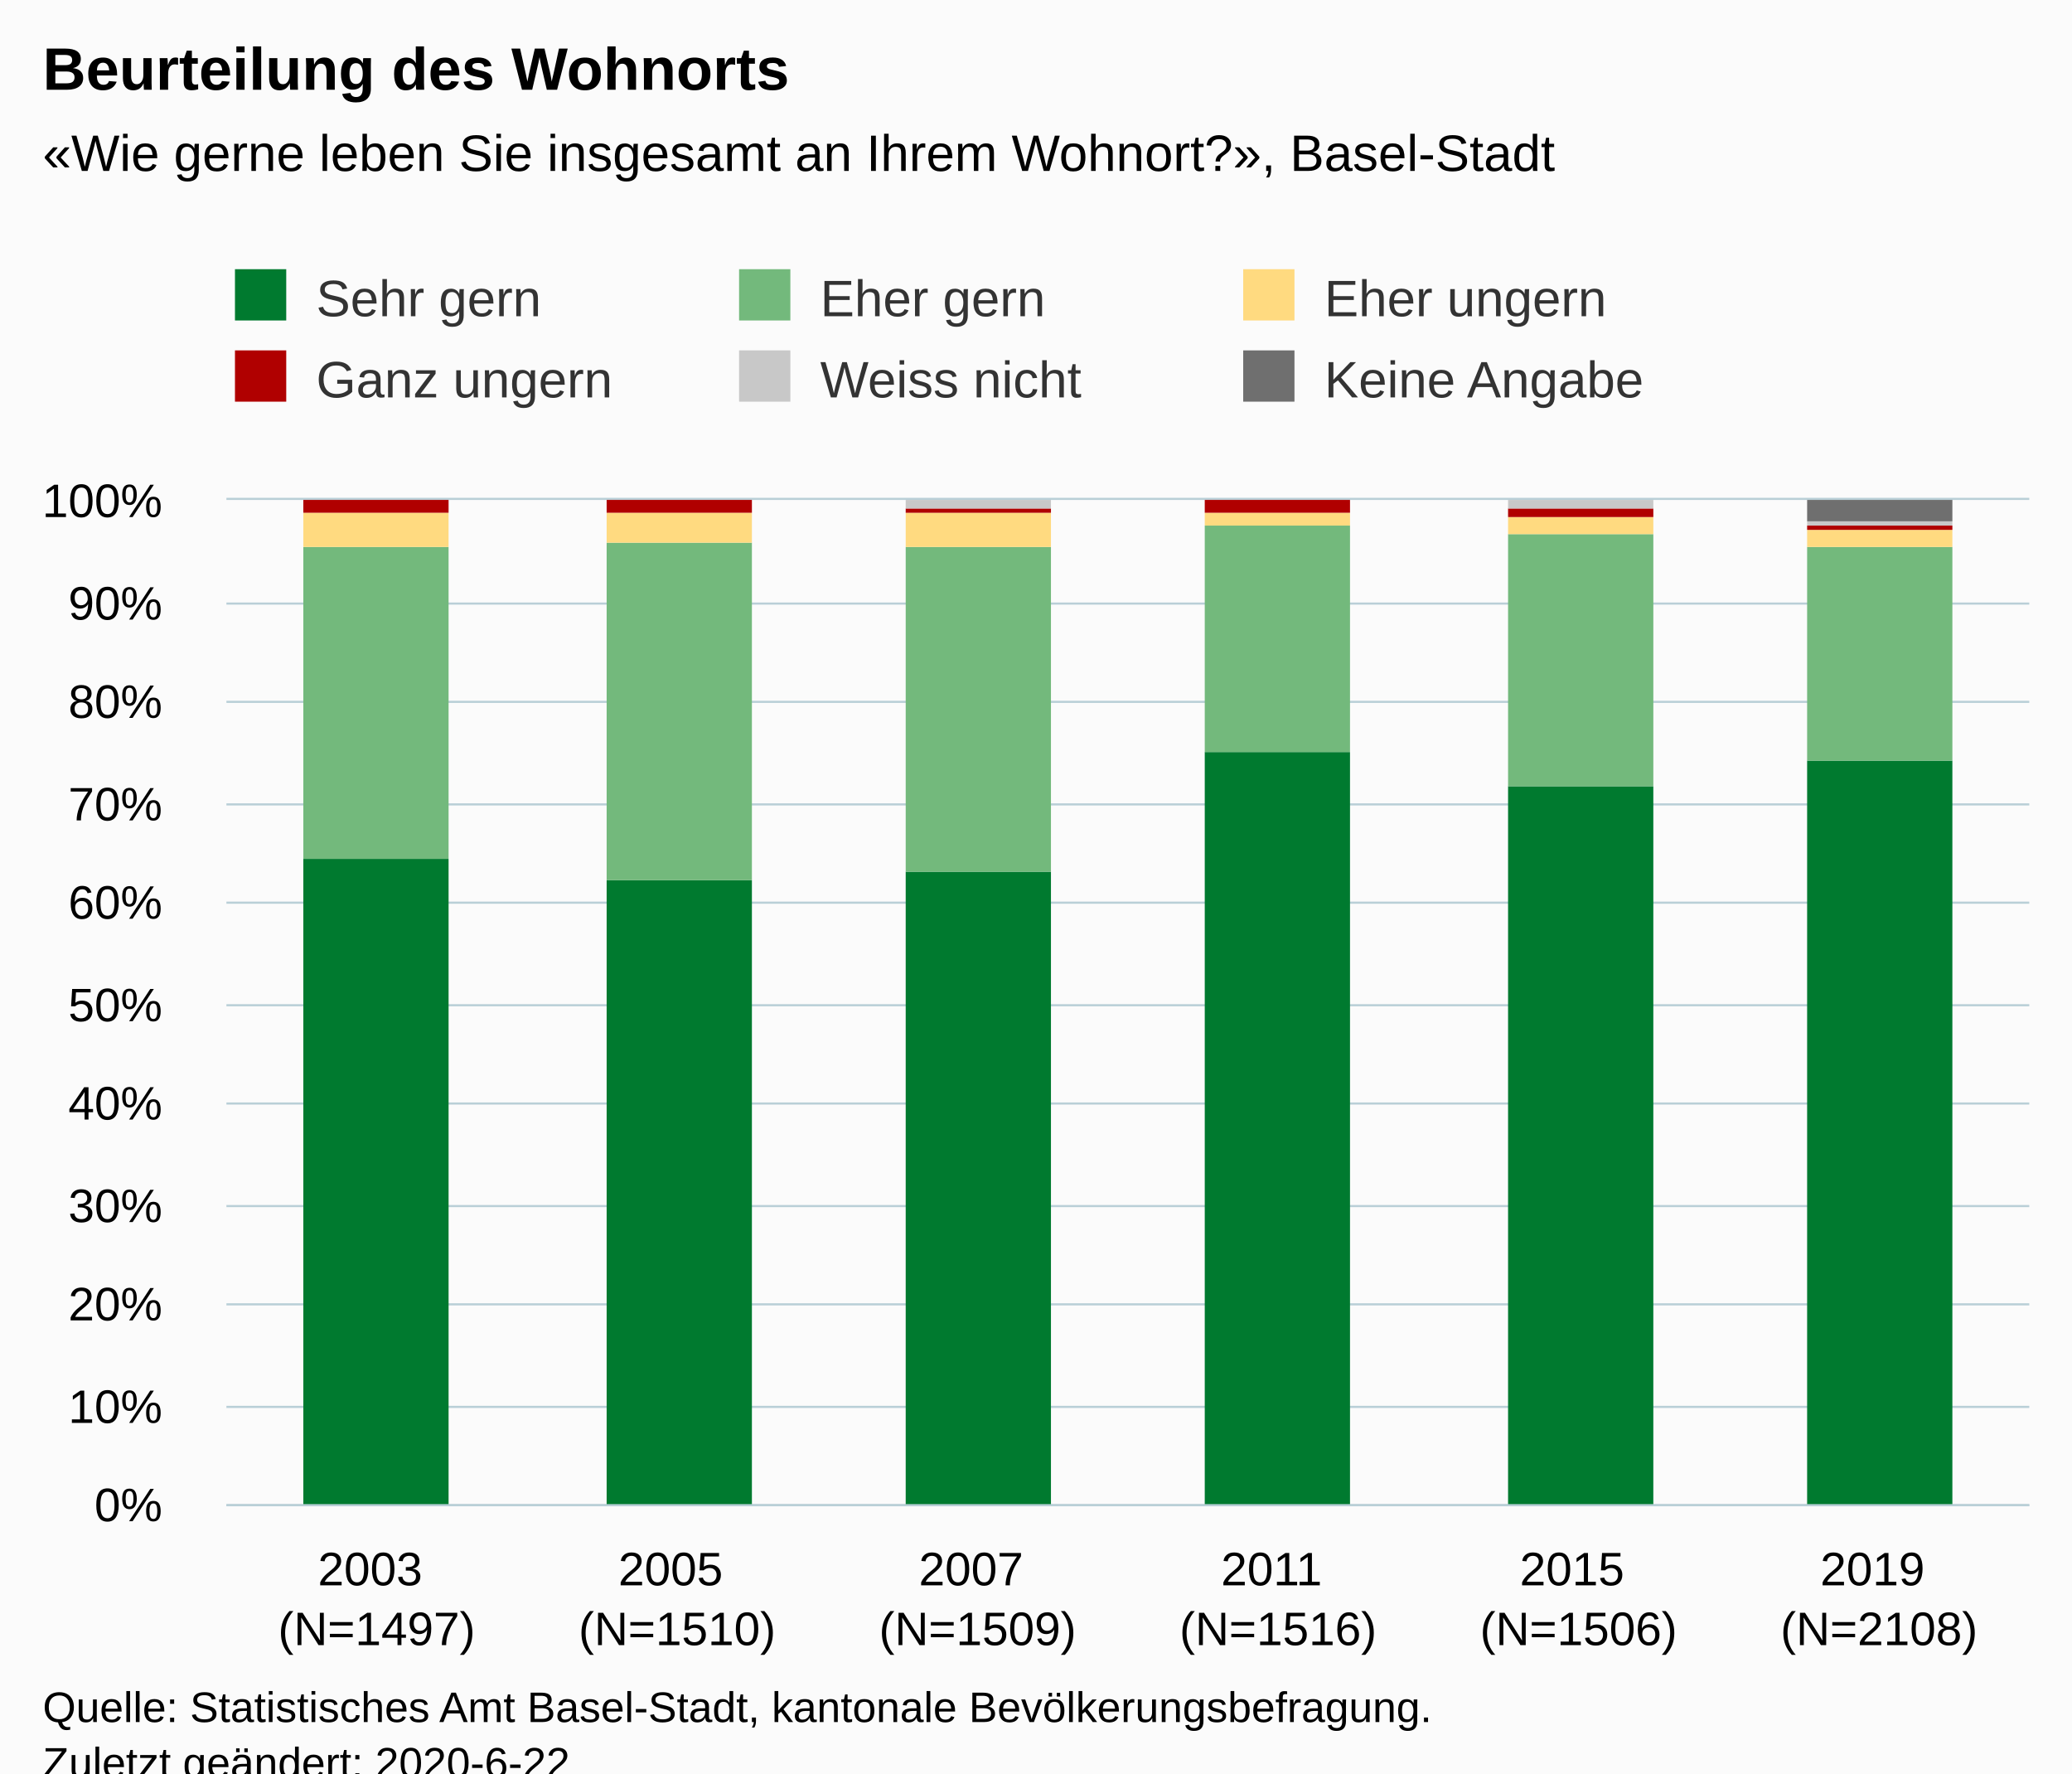
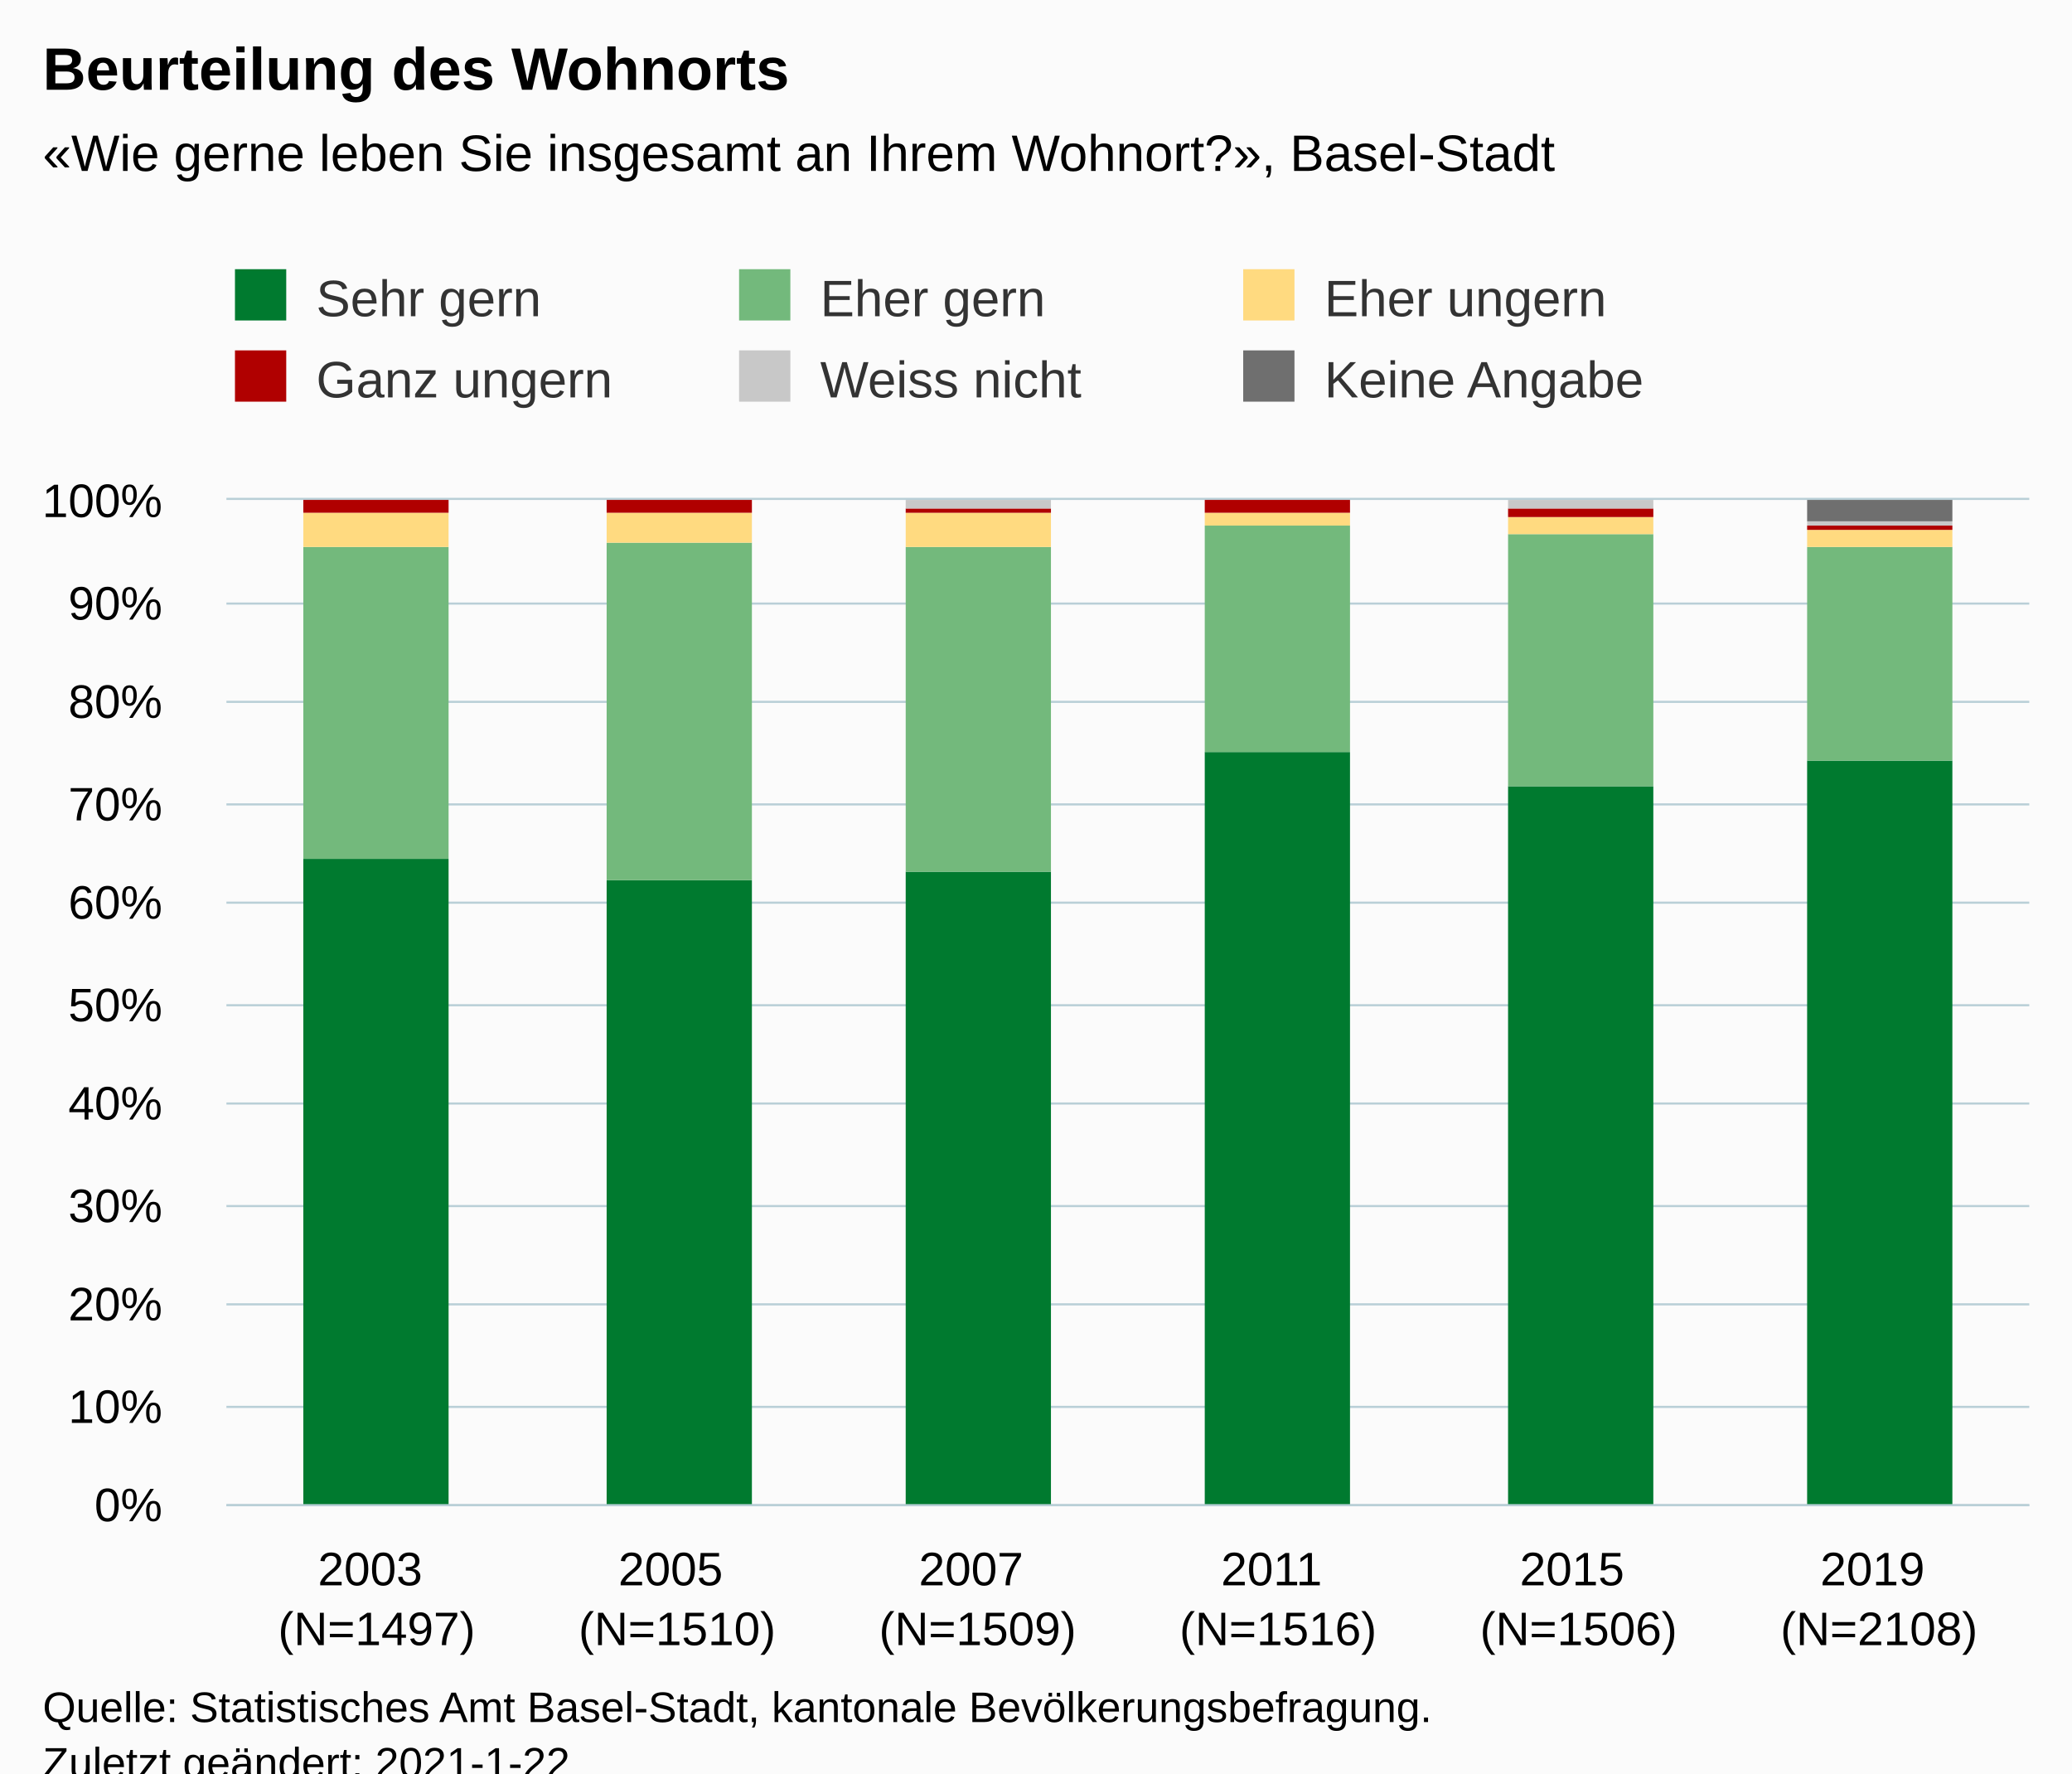
<svg xmlns="http://www.w3.org/2000/svg" version="1.1" class="highcharts-root" style="font-family:Arial;font-size:12px;" viewBox="0 0 485 415">
  <defs>
-     <clipPath id="highcharts-qm0cie2-6">
+     <clipPath id="highcharts-ndakg3a-42-">
      <rect x="0" y="0" width="422" height="235" fill="none" />
    </clipPath>
-     <clipPath id="highcharts-qm0cie2-7">
+     <clipPath id="highcharts-ndakg3a-49-">
      <rect x="0" y="0" width="422" height="235" fill="none" />
    </clipPath>
  </defs>
  <rect fill="#fbfbfb" class="highcharts-background" x="0" y="0" width="485" height="428" rx="0" ry="0" />
  <rect fill="none" class="highcharts-plot-background" x="53" y="117" width="422" height="235" />
  <g class="highcharts-pane-group" data-z-index="0" />
-   <g class="highcharts-grid highcharts-xaxis-grid " data-z-index="1">
+   <g class="highcharts-grid highcharts-xaxis-grid" data-z-index="1">
    <path fill="none" data-z-index="1" class="highcharts-grid-line" d="M 122.5 117 L 122.5 352" opacity="1" />
    <path fill="none" data-z-index="1" class="highcharts-grid-line" d="M 193.5 117 L 193.5 352" opacity="1" />
    <path fill="none" data-z-index="1" class="highcharts-grid-line" d="M 263.5 117 L 263.5 352" opacity="1" />
    <path fill="none" data-z-index="1" class="highcharts-grid-line" d="M 333.5 117 L 333.5 352" opacity="1" />
    <path fill="none" data-z-index="1" class="highcharts-grid-line" d="M 404.5 117 L 404.5 352" opacity="1" />
    <path fill="none" data-z-index="1" class="highcharts-grid-line" d="M 474.5 117 L 474.5 352" opacity="1" />
    <path fill="none" data-z-index="1" class="highcharts-grid-line" d="M 52.5 117 L 52.5 352" opacity="1" />
  </g>
-   <g class="highcharts-grid highcharts-yaxis-grid " data-z-index="1">
+   <g class="highcharts-grid highcharts-yaxis-grid" data-z-index="1">
    <path fill="none" stroke="#B9CFD7" stroke-width="0.5" data-z-index="1" class="highcharts-grid-line" d="M 53 352.25 L 475 352.25" opacity="1" />
    <path fill="none" stroke="#B9CFD7" stroke-width="0.5" data-z-index="1" class="highcharts-grid-line" d="M 53 329.25 L 475 329.25" opacity="1" />
    <path fill="none" stroke="#B9CFD7" stroke-width="0.5" data-z-index="1" class="highcharts-grid-line" d="M 53 305.25 L 475 305.25" opacity="1" />
    <path fill="none" stroke="#B9CFD7" stroke-width="0.5" data-z-index="1" class="highcharts-grid-line" d="M 53 282.25 L 475 282.25" opacity="1" />
    <path fill="none" stroke="#B9CFD7" stroke-width="0.5" data-z-index="1" class="highcharts-grid-line" d="M 53 258.25 L 475 258.25" opacity="1" />
    <path fill="none" stroke="#B9CFD7" stroke-width="0.5" data-z-index="1" class="highcharts-grid-line" d="M 53 235.25 L 475 235.25" opacity="1" />
    <path fill="none" stroke="#B9CFD7" stroke-width="0.5" data-z-index="1" class="highcharts-grid-line" d="M 53 211.25 L 475 211.25" opacity="1" />
    <path fill="none" stroke="#B9CFD7" stroke-width="0.5" data-z-index="1" class="highcharts-grid-line" d="M 53 188.25 L 475 188.25" opacity="1" />
    <path fill="none" stroke="#B9CFD7" stroke-width="0.5" data-z-index="1" class="highcharts-grid-line" d="M 53 164.25 L 475 164.25" opacity="1" />
    <path fill="none" stroke="#B9CFD7" stroke-width="0.5" data-z-index="1" class="highcharts-grid-line" d="M 53 141.25 L 475 141.25" opacity="1" />
    <path fill="none" stroke="#B9CFD7" stroke-width="0.5" data-z-index="1" class="highcharts-grid-line" d="M 53 116.75 L 475 116.75" opacity="1" />
  </g>
  <rect fill="none" class="highcharts-plot-border" data-z-index="1" x="53" y="117" width="422" height="235" />
-   <g class="highcharts-axis highcharts-xaxis " data-z-index="2">
+   <g class="highcharts-axis highcharts-xaxis" data-z-index="2">
    <path fill="none" class="highcharts-axis-line" stroke="#B9CFD7" stroke-width="0.5" data-z-index="7" d="M 53 352.25 L 475 352.25" />
  </g>
-   <g class="highcharts-axis highcharts-yaxis " data-z-index="2">
+   <g class="highcharts-axis highcharts-yaxis" data-z-index="2">
    <path fill="none" class="highcharts-axis-line" data-z-index="7" d="M 53 117 L 53 352" />
  </g>
  <g class="highcharts-series-group" data-z-index="3">
-     <g data-z-index="0.1" class="highcharts-series highcharts-series-0 highcharts-column-series " transform="translate(53,117) scale(1 1)" clip-path="url(#highcharts-qm0cie2-7)">
-       <rect x="18" y="84" width="34" height="152" fill="#007A2F" class="highcharts-point" />
-       <rect x="89" y="89" width="34" height="147" fill="#007A2F" class="highcharts-point" />
-       <rect x="159" y="87" width="34" height="149" fill="#007A2F" class="highcharts-point" />
-       <rect x="229" y="59" width="34" height="177" fill="#007A2F" class="highcharts-point" />
-       <rect x="300" y="67" width="34" height="169" fill="#007A2F" class="highcharts-point" />
-       <rect x="370" y="61" width="34" height="175" fill="#007A2F" class="highcharts-point" />
+     <g class="highcharts-series highcharts-series-0 highcharts-column-series" data-z-index="0.1" opacity="1" transform="translate(53,117) scale(1 1)" clip-path="url(#highcharts-ndakg3a-49-)">
+       <rect x="18" y="84" width="34" height="152" fill="#007A2F" opacity="1" class="highcharts-point" />
+       <rect x="89" y="89" width="34" height="147" fill="#007A2F" opacity="1" class="highcharts-point" />
+       <rect x="159" y="87" width="34" height="149" fill="#007A2F" opacity="1" class="highcharts-point" />
+       <rect x="229" y="59" width="34" height="177" fill="#007A2F" opacity="1" class="highcharts-point" />
+       <rect x="300" y="67" width="34" height="169" fill="#007A2F" opacity="1" class="highcharts-point" />
+       <rect x="370" y="61" width="34" height="175" fill="#007A2F" opacity="1" class="highcharts-point" />
    </g>
-     <g data-z-index="0.1" class="highcharts-markers highcharts-series-0 highcharts-column-series " transform="translate(53,117) scale(1 1)" clip-path="none" />
-     <g data-z-index="0.1" class="highcharts-series highcharts-series-1 highcharts-column-series " transform="translate(53,117) scale(1 1)" clip-path="url(#highcharts-qm0cie2-7)">
-       <rect x="18" y="11" width="34" height="73" fill="#73B97C" class="highcharts-point" />
-       <rect x="89" y="10" width="34" height="79" fill="#73B97C" class="highcharts-point" />
-       <rect x="159" y="11" width="34" height="76" fill="#73B97C" class="highcharts-point" />
-       <rect x="229" y="6" width="34" height="53" fill="#73B97C" class="highcharts-point" />
-       <rect x="300" y="8" width="34" height="59" fill="#73B97C" class="highcharts-point" />
-       <rect x="370" y="11" width="34" height="50" fill="#73B97C" class="highcharts-point" />
+     <g class="highcharts-markers highcharts-series-0 highcharts-column-series" data-z-index="0.1" opacity="1" transform="translate(53,117) scale(1 1)" clip-path="none" />
+     <g class="highcharts-series highcharts-series-1 highcharts-column-series" data-z-index="0.1" opacity="1" transform="translate(53,117) scale(1 1)" clip-path="url(#highcharts-ndakg3a-49-)">
+       <rect x="18" y="11" width="34" height="73" fill="#73B97C" opacity="1" class="highcharts-point" />
+       <rect x="89" y="10" width="34" height="79" fill="#73B97C" opacity="1" class="highcharts-point" />
+       <rect x="159" y="11" width="34" height="76" fill="#73B97C" opacity="1" class="highcharts-point" />
+       <rect x="229" y="6" width="34" height="53" fill="#73B97C" opacity="1" class="highcharts-point" />
+       <rect x="300" y="8" width="34" height="59" fill="#73B97C" opacity="1" class="highcharts-point" />
+       <rect x="370" y="11" width="34" height="50" fill="#73B97C" opacity="1" class="highcharts-point" />
    </g>
-     <g data-z-index="0.1" class="highcharts-markers highcharts-series-1 highcharts-column-series " transform="translate(53,117) scale(1 1)" clip-path="none" />
-     <g data-z-index="0.1" class="highcharts-series highcharts-series-2 highcharts-column-series " transform="translate(53,117) scale(1 1)" clip-path="url(#highcharts-qm0cie2-7)">
-       <rect x="18" y="3" width="34" height="8" fill="#FFDA80" class="highcharts-point" />
-       <rect x="89" y="3" width="34" height="7" fill="#FFDA80" class="highcharts-point" />
-       <rect x="159" y="3" width="34" height="8" fill="#FFDA80" class="highcharts-point" />
-       <rect x="229" y="3" width="34" height="3" fill="#FFDA80" class="highcharts-point" />
-       <rect x="300" y="4" width="34" height="4" fill="#FFDA80" class="highcharts-point" />
-       <rect x="370" y="7" width="34" height="4" fill="#FFDA80" class="highcharts-point" />
+     <g class="highcharts-markers highcharts-series-1 highcharts-column-series" data-z-index="0.1" opacity="1" transform="translate(53,117) scale(1 1)" clip-path="none" />
+     <g class="highcharts-series highcharts-series-2 highcharts-column-series" data-z-index="0.1" opacity="1" transform="translate(53,117) scale(1 1)" clip-path="url(#highcharts-ndakg3a-49-)">
+       <rect x="18" y="3" width="34" height="8" fill="#FFDA80" opacity="1" class="highcharts-point" />
+       <rect x="89" y="3" width="34" height="7" fill="#FFDA80" opacity="1" class="highcharts-point" />
+       <rect x="159" y="3" width="34" height="8" fill="#FFDA80" opacity="1" class="highcharts-point" />
+       <rect x="229" y="3" width="34" height="3" fill="#FFDA80" opacity="1" class="highcharts-point" />
+       <rect x="300" y="4" width="34" height="4" fill="#FFDA80" opacity="1" class="highcharts-point" />
+       <rect x="370" y="7" width="34" height="4" fill="#FFDA80" opacity="1" class="highcharts-point" />
    </g>
-     <g data-z-index="0.1" class="highcharts-markers highcharts-series-2 highcharts-column-series " transform="translate(53,117) scale(1 1)" clip-path="none" />
-     <g data-z-index="0.1" class="highcharts-series highcharts-series-3 highcharts-column-series " transform="translate(53,117) scale(1 1)" clip-path="url(#highcharts-qm0cie2-7)">
-       <rect x="18" y="0" width="34" height="3" fill="#B00000" class="highcharts-point" />
-       <rect x="89" y="0" width="34" height="3" fill="#B00000" class="highcharts-point" />
-       <rect x="159" y="2" width="34" height="1" fill="#B00000" class="highcharts-point" />
-       <rect x="229" y="0" width="34" height="3" fill="#B00000" class="highcharts-point" />
-       <rect x="300" y="2" width="34" height="2" fill="#B00000" class="highcharts-point" />
-       <rect x="370" y="6" width="34" height="1" fill="#B00000" class="highcharts-point" />
+     <g class="highcharts-markers highcharts-series-2 highcharts-column-series" data-z-index="0.1" opacity="1" transform="translate(53,117) scale(1 1)" clip-path="none" />
+     <g class="highcharts-series highcharts-series-3 highcharts-column-series" data-z-index="0.1" opacity="1" transform="translate(53,117) scale(1 1)" clip-path="url(#highcharts-ndakg3a-49-)">
+       <rect x="18" y="0" width="34" height="3" fill="#B00000" opacity="1" class="highcharts-point" />
+       <rect x="89" y="0" width="34" height="3" fill="#B00000" opacity="1" class="highcharts-point" />
+       <rect x="159" y="2" width="34" height="1" fill="#B00000" opacity="1" class="highcharts-point" />
+       <rect x="229" y="0" width="34" height="3" fill="#B00000" opacity="1" class="highcharts-point" />
+       <rect x="300" y="2" width="34" height="2" fill="#B00000" opacity="1" class="highcharts-point" />
+       <rect x="370" y="6" width="34" height="1" fill="#B00000" opacity="1" class="highcharts-point" />
    </g>
-     <g data-z-index="0.1" class="highcharts-markers highcharts-series-3 highcharts-column-series " transform="translate(53,117) scale(1 1)" clip-path="none" />
-     <g data-z-index="0.1" class="highcharts-series highcharts-series-4 highcharts-column-series " transform="translate(53,117) scale(1 1)" clip-path="url(#highcharts-qm0cie2-7)">
-       <rect x="18" y="1" width="34" height="0" fill="#C8C8C8" class="highcharts-point" />
-       <rect x="89" y="1" width="34" height="0" fill="#C8C8C8" class="highcharts-point" />
-       <rect x="159" y="0" width="34" height="2" fill="#C8C8C8" class="highcharts-point" />
-       <rect x="229" y="1" width="34" height="0" fill="#C8C8C8" class="highcharts-point" />
-       <rect x="300" y="0" width="34" height="2" fill="#C8C8C8" class="highcharts-point" />
-       <rect x="370" y="5" width="34" height="1" fill="#C8C8C8" class="highcharts-point" />
+     <g class="highcharts-markers highcharts-series-3 highcharts-column-series" data-z-index="0.1" opacity="1" transform="translate(53,117) scale(1 1)" clip-path="none" />
+     <g class="highcharts-series highcharts-series-4 highcharts-column-series" data-z-index="0.1" opacity="1" transform="translate(53,117) scale(1 1)" clip-path="url(#highcharts-ndakg3a-49-)">
+       <rect x="18" y="1" width="34" height="0" fill="#C8C8C8" opacity="1" class="highcharts-point" />
+       <rect x="89" y="1" width="34" height="0" fill="#C8C8C8" opacity="1" class="highcharts-point" />
+       <rect x="159" y="0" width="34" height="2" fill="#C8C8C8" opacity="1" class="highcharts-point" />
+       <rect x="229" y="1" width="34" height="0" fill="#C8C8C8" opacity="1" class="highcharts-point" />
+       <rect x="300" y="0" width="34" height="2" fill="#C8C8C8" opacity="1" class="highcharts-point" />
+       <rect x="370" y="5" width="34" height="1" fill="#C8C8C8" opacity="1" class="highcharts-point" />
    </g>
-     <g data-z-index="0.1" class="highcharts-markers highcharts-series-4 highcharts-column-series " transform="translate(53,117) scale(1 1)" clip-path="none" />
-     <g data-z-index="0.1" class="highcharts-series highcharts-series-5 highcharts-column-series " transform="translate(53,117) scale(1 1)" clip-path="url(#highcharts-qm0cie2-7)">
-       <rect x="18" y="1" width="34" height="0" fill="#6F6F6F" class="highcharts-point" />
-       <rect x="89" y="1" width="34" height="0" fill="#6F6F6F" class="highcharts-point" />
-       <rect x="159" y="1" width="34" height="0" fill="#6F6F6F" class="highcharts-point" />
-       <rect x="229" y="1" width="34" height="0" fill="#6F6F6F" class="highcharts-point" />
-       <rect x="300" y="1" width="34" height="0" fill="#6F6F6F" class="highcharts-point" />
-       <rect x="370" y="0" width="34" height="5" fill="#6F6F6F" class="highcharts-point" />
+     <g class="highcharts-markers highcharts-series-4 highcharts-column-series" data-z-index="0.1" opacity="1" transform="translate(53,117) scale(1 1)" clip-path="none" />
+     <g class="highcharts-series highcharts-series-5 highcharts-column-series" data-z-index="0.1" opacity="1" transform="translate(53,117) scale(1 1)" clip-path="url(#highcharts-ndakg3a-49-)">
+       <rect x="18" y="1" width="34" height="0" fill="#6F6F6F" opacity="1" class="highcharts-point" />
+       <rect x="89" y="1" width="34" height="0" fill="#6F6F6F" opacity="1" class="highcharts-point" />
+       <rect x="159" y="1" width="34" height="0" fill="#6F6F6F" opacity="1" class="highcharts-point" />
+       <rect x="229" y="1" width="34" height="0" fill="#6F6F6F" opacity="1" class="highcharts-point" />
+       <rect x="300" y="1" width="34" height="0" fill="#6F6F6F" opacity="1" class="highcharts-point" />
+       <rect x="370" y="0" width="34" height="5" fill="#6F6F6F" opacity="1" class="highcharts-point" />
    </g>
-     <g data-z-index="0.1" class="highcharts-markers highcharts-series-5 highcharts-column-series " transform="translate(53,117) scale(1 1)" clip-path="none" />
+     <g class="highcharts-markers highcharts-series-5 highcharts-column-series" data-z-index="0.1" opacity="1" transform="translate(53,117) scale(1 1)" clip-path="none" />
  </g>
  <text x="10" text-anchor="start" class="highcharts-title" data-z-index="4" style="color:#000000;font-size:14px;font-weight:bold;fill:#000000;" y="21">
    <tspan>Beurteilung des Wohnorts</tspan>
  </text>
  <text x="10" text-anchor="start" class="highcharts-subtitle" data-z-index="4" style="color:#000000;font-size:12px;fill:#000000;" y="40">
    <tspan>«Wie gerne leben Sie insgesamt an Ihrem Wohnort?», Basel-Stadt</tspan>
  </text>
+   <text x="10" text-anchor="start" class="highcharts-caption" data-z-index="4" style="color:#666666;fill:#666666;" y="400" />
  <g class="highcharts-legend" data-z-index="7" transform="translate(45,56)">
    <rect fill="none" class="highcharts-legend-box" rx="0" ry="0" x="0" y="0" width="350" height="49" visibility="visible" />
    <g data-z-index="1">
      <g>
        <g class="highcharts-legend-item highcharts-column-series highcharts-color-undefined highcharts-series-0" data-z-index="1" transform="translate(8,3)">
-           <text x="21" style="color:#333333;font-size:12px;font-weight:normal;cursor:pointer;fill:#333333;" text-anchor="start" data-z-index="2" y="15">
+           <text x="21" style="color:#333333;cursor:pointer;font-size:12px;font-weight:normal;fill:#333333;" text-anchor="start" data-z-index="2" y="15">
            <tspan>Sehr gern</tspan>
          </text>
          <rect x="2" y="4" width="12" height="12" fill="#007A2F" class="highcharts-point" data-z-index="3" />
        </g>
        <g class="highcharts-legend-item highcharts-column-series highcharts-color-undefined highcharts-series-1" data-z-index="1" transform="translate(126,3)">
-           <text x="21" y="15" style="color:#333333;font-size:12px;font-weight:normal;cursor:pointer;fill:#333333;" text-anchor="start" data-z-index="2">
+           <text x="21" y="15" style="color:#333333;cursor:pointer;font-size:12px;font-weight:normal;fill:#333333;" text-anchor="start" data-z-index="2">
            <tspan>Eher gern</tspan>
          </text>
          <rect x="2" y="4" width="12" height="12" fill="#73B97C" class="highcharts-point" data-z-index="3" />
        </g>
        <g class="highcharts-legend-item highcharts-column-series highcharts-color-undefined highcharts-series-2" data-z-index="1" transform="translate(244,3)">
-           <text x="21" y="15" style="color:#333333;font-size:12px;font-weight:normal;cursor:pointer;fill:#333333;" text-anchor="start" data-z-index="2">
+           <text x="21" y="15" style="color:#333333;cursor:pointer;font-size:12px;font-weight:normal;fill:#333333;" text-anchor="start" data-z-index="2">
            <tspan>Eher ungern</tspan>
          </text>
          <rect x="2" y="4" width="12" height="12" fill="#FFDA80" class="highcharts-point" data-z-index="3" />
        </g>
        <g class="highcharts-legend-item highcharts-column-series highcharts-color-undefined highcharts-series-3" data-z-index="1" transform="translate(8,22)">
-           <text x="21" y="15" style="color:#333333;font-size:12px;font-weight:normal;cursor:pointer;fill:#333333;" text-anchor="start" data-z-index="2">
+           <text x="21" y="15" style="color:#333333;cursor:pointer;font-size:12px;font-weight:normal;fill:#333333;" text-anchor="start" data-z-index="2">
            <tspan>Ganz ungern</tspan>
          </text>
          <rect x="2" y="4" width="12" height="12" fill="#B00000" class="highcharts-point" data-z-index="3" />
        </g>
        <g class="highcharts-legend-item highcharts-column-series highcharts-color-undefined highcharts-series-4" data-z-index="1" transform="translate(126,22)">
-           <text x="21" y="15" style="color:#333333;font-size:12px;font-weight:normal;cursor:pointer;fill:#333333;" text-anchor="start" data-z-index="2">
+           <text x="21" y="15" style="color:#333333;cursor:pointer;font-size:12px;font-weight:normal;fill:#333333;" text-anchor="start" data-z-index="2">
            <tspan>Weiss nicht</tspan>
          </text>
          <rect x="2" y="4" width="12" height="12" fill="#C8C8C8" class="highcharts-point" data-z-index="3" />
        </g>
        <g class="highcharts-legend-item highcharts-column-series highcharts-color-undefined highcharts-series-5" data-z-index="1" transform="translate(244,22)">
-           <text x="21" y="15" style="color:#333333;font-size:12px;font-weight:normal;cursor:pointer;fill:#333333;" text-anchor="start" data-z-index="2">
+           <text x="21" y="15" style="color:#333333;cursor:pointer;font-size:12px;font-weight:normal;fill:#333333;" text-anchor="start" data-z-index="2">
            <tspan>Keine Angabe</tspan>
          </text>
          <rect x="2" y="4" width="12" height="12" fill="#6F6F6F" class="highcharts-point" data-z-index="3" />
        </g>
      </g>
    </g>
  </g>
-   <g class="highcharts-axis-labels highcharts-xaxis-labels " data-z-index="7">
+   <g class="highcharts-axis-labels highcharts-xaxis-labels" data-z-index="7">
    <text x="88.167" style="color:#000000;cursor:default;font-size:11px;white-space:nowrap;fill:#000000;" text-anchor="middle" transform="translate(0,0)" y="371" opacity="1">
      <tspan>2003</tspan>
      <tspan x="88.167" dy="14">(N=1497)</tspan>
    </text>
    <text x="158.5" style="color:#000000;cursor:default;font-size:11px;white-space:nowrap;fill:#000000;" text-anchor="middle" transform="translate(0,0)" y="371" opacity="1">
      <tspan>2005</tspan>
      <tspan x="158.5" dy="14">(N=1510)</tspan>
    </text>
    <text x="228.833" style="color:#000000;cursor:default;font-size:11px;white-space:nowrap;fill:#000000;" text-anchor="middle" transform="translate(0,0)" y="371" opacity="1">
      <tspan>2007</tspan>
      <tspan x="228.833" dy="14">(N=1509)</tspan>
    </text>
    <text x="299.167" style="color:#000000;cursor:default;font-size:11px;white-space:nowrap;fill:#000000;" text-anchor="middle" transform="translate(0,0)" y="371" opacity="1">
      <tspan>2011</tspan>
      <tspan x="299.167" dy="14">(N=1516)</tspan>
    </text>
    <text x="369.5" style="color:#000000;cursor:default;font-size:11px;white-space:nowrap;fill:#000000;" text-anchor="middle" transform="translate(0,0)" y="371" opacity="1">
      <tspan>2015</tspan>
      <tspan x="369.5" dy="14">(N=1506)</tspan>
    </text>
    <text x="439.833" style="color:#000000;cursor:default;font-size:11px;white-space:nowrap;fill:#000000;" text-anchor="middle" transform="translate(0,0)" y="371" opacity="1">
      <tspan>2019</tspan>
      <tspan x="439.833" dy="14">(N=2108)</tspan>
    </text>
  </g>
-   <g class="highcharts-axis-labels highcharts-yaxis-labels " data-z-index="7">
+   <g class="highcharts-axis-labels highcharts-yaxis-labels" data-z-index="7">
    <text x="38" style="color:#000000;cursor:default;font-size:11px;white-space:nowrap;fill:#000000;" text-anchor="end" transform="translate(0,0)" y="356" opacity="1">0%</text>
    <text x="38" style="color:#000000;cursor:default;font-size:11px;white-space:nowrap;fill:#000000;" text-anchor="end" transform="translate(0,0)" y="333" opacity="1">10%</text>
    <text x="38" style="color:#000000;cursor:default;font-size:11px;white-space:nowrap;fill:#000000;" text-anchor="end" transform="translate(0,0)" y="309" opacity="1">20%</text>
    <text x="38" style="color:#000000;cursor:default;font-size:11px;white-space:nowrap;fill:#000000;" text-anchor="end" transform="translate(0,0)" y="286" opacity="1">30%</text>
    <text x="38" style="color:#000000;cursor:default;font-size:11px;white-space:nowrap;fill:#000000;" text-anchor="end" transform="translate(0,0)" y="262" opacity="1">40%</text>
    <text x="38" style="color:#000000;cursor:default;font-size:11px;white-space:nowrap;fill:#000000;" text-anchor="end" transform="translate(0,0)" y="239" opacity="1">50%</text>
    <text x="38" style="color:#000000;cursor:default;font-size:11px;white-space:nowrap;fill:#000000;" text-anchor="end" transform="translate(0,0)" y="215" opacity="1">60%</text>
    <text x="38" style="color:#000000;cursor:default;font-size:11px;white-space:nowrap;fill:#000000;" text-anchor="end" transform="translate(0,0)" y="192" opacity="1">70%</text>
    <text x="38" style="color:#000000;cursor:default;font-size:11px;white-space:nowrap;fill:#000000;" text-anchor="end" transform="translate(0,0)" y="168" opacity="1">80%</text>
    <text x="38" style="color:#000000;cursor:default;font-size:11px;white-space:nowrap;fill:#000000;" text-anchor="end" transform="translate(0,0)" y="145" opacity="1">90%</text>
    <text x="38" style="color:#000000;cursor:default;font-size:11px;white-space:nowrap;fill:#000000;" text-anchor="end" transform="translate(0,0)" y="121" opacity="1">100%</text>
  </g>
  <text x="10" class="highcharts-credits" text-anchor="start" data-z-index="8" style="cursor:default;color:#000000;font-size:10px;fill:#000000;" y="403">
    <tspan>Quelle: Statistisches Amt Basel-Stadt, kantonale Bevölkerungsbefragung.</tspan>
-     <tspan x="10" dy="13">Zuletzt geändert: 2020-6-22</tspan>
+     <tspan x="10" dy="13">Zuletzt geändert: 2021-1-22</tspan>
  </text>
</svg>
